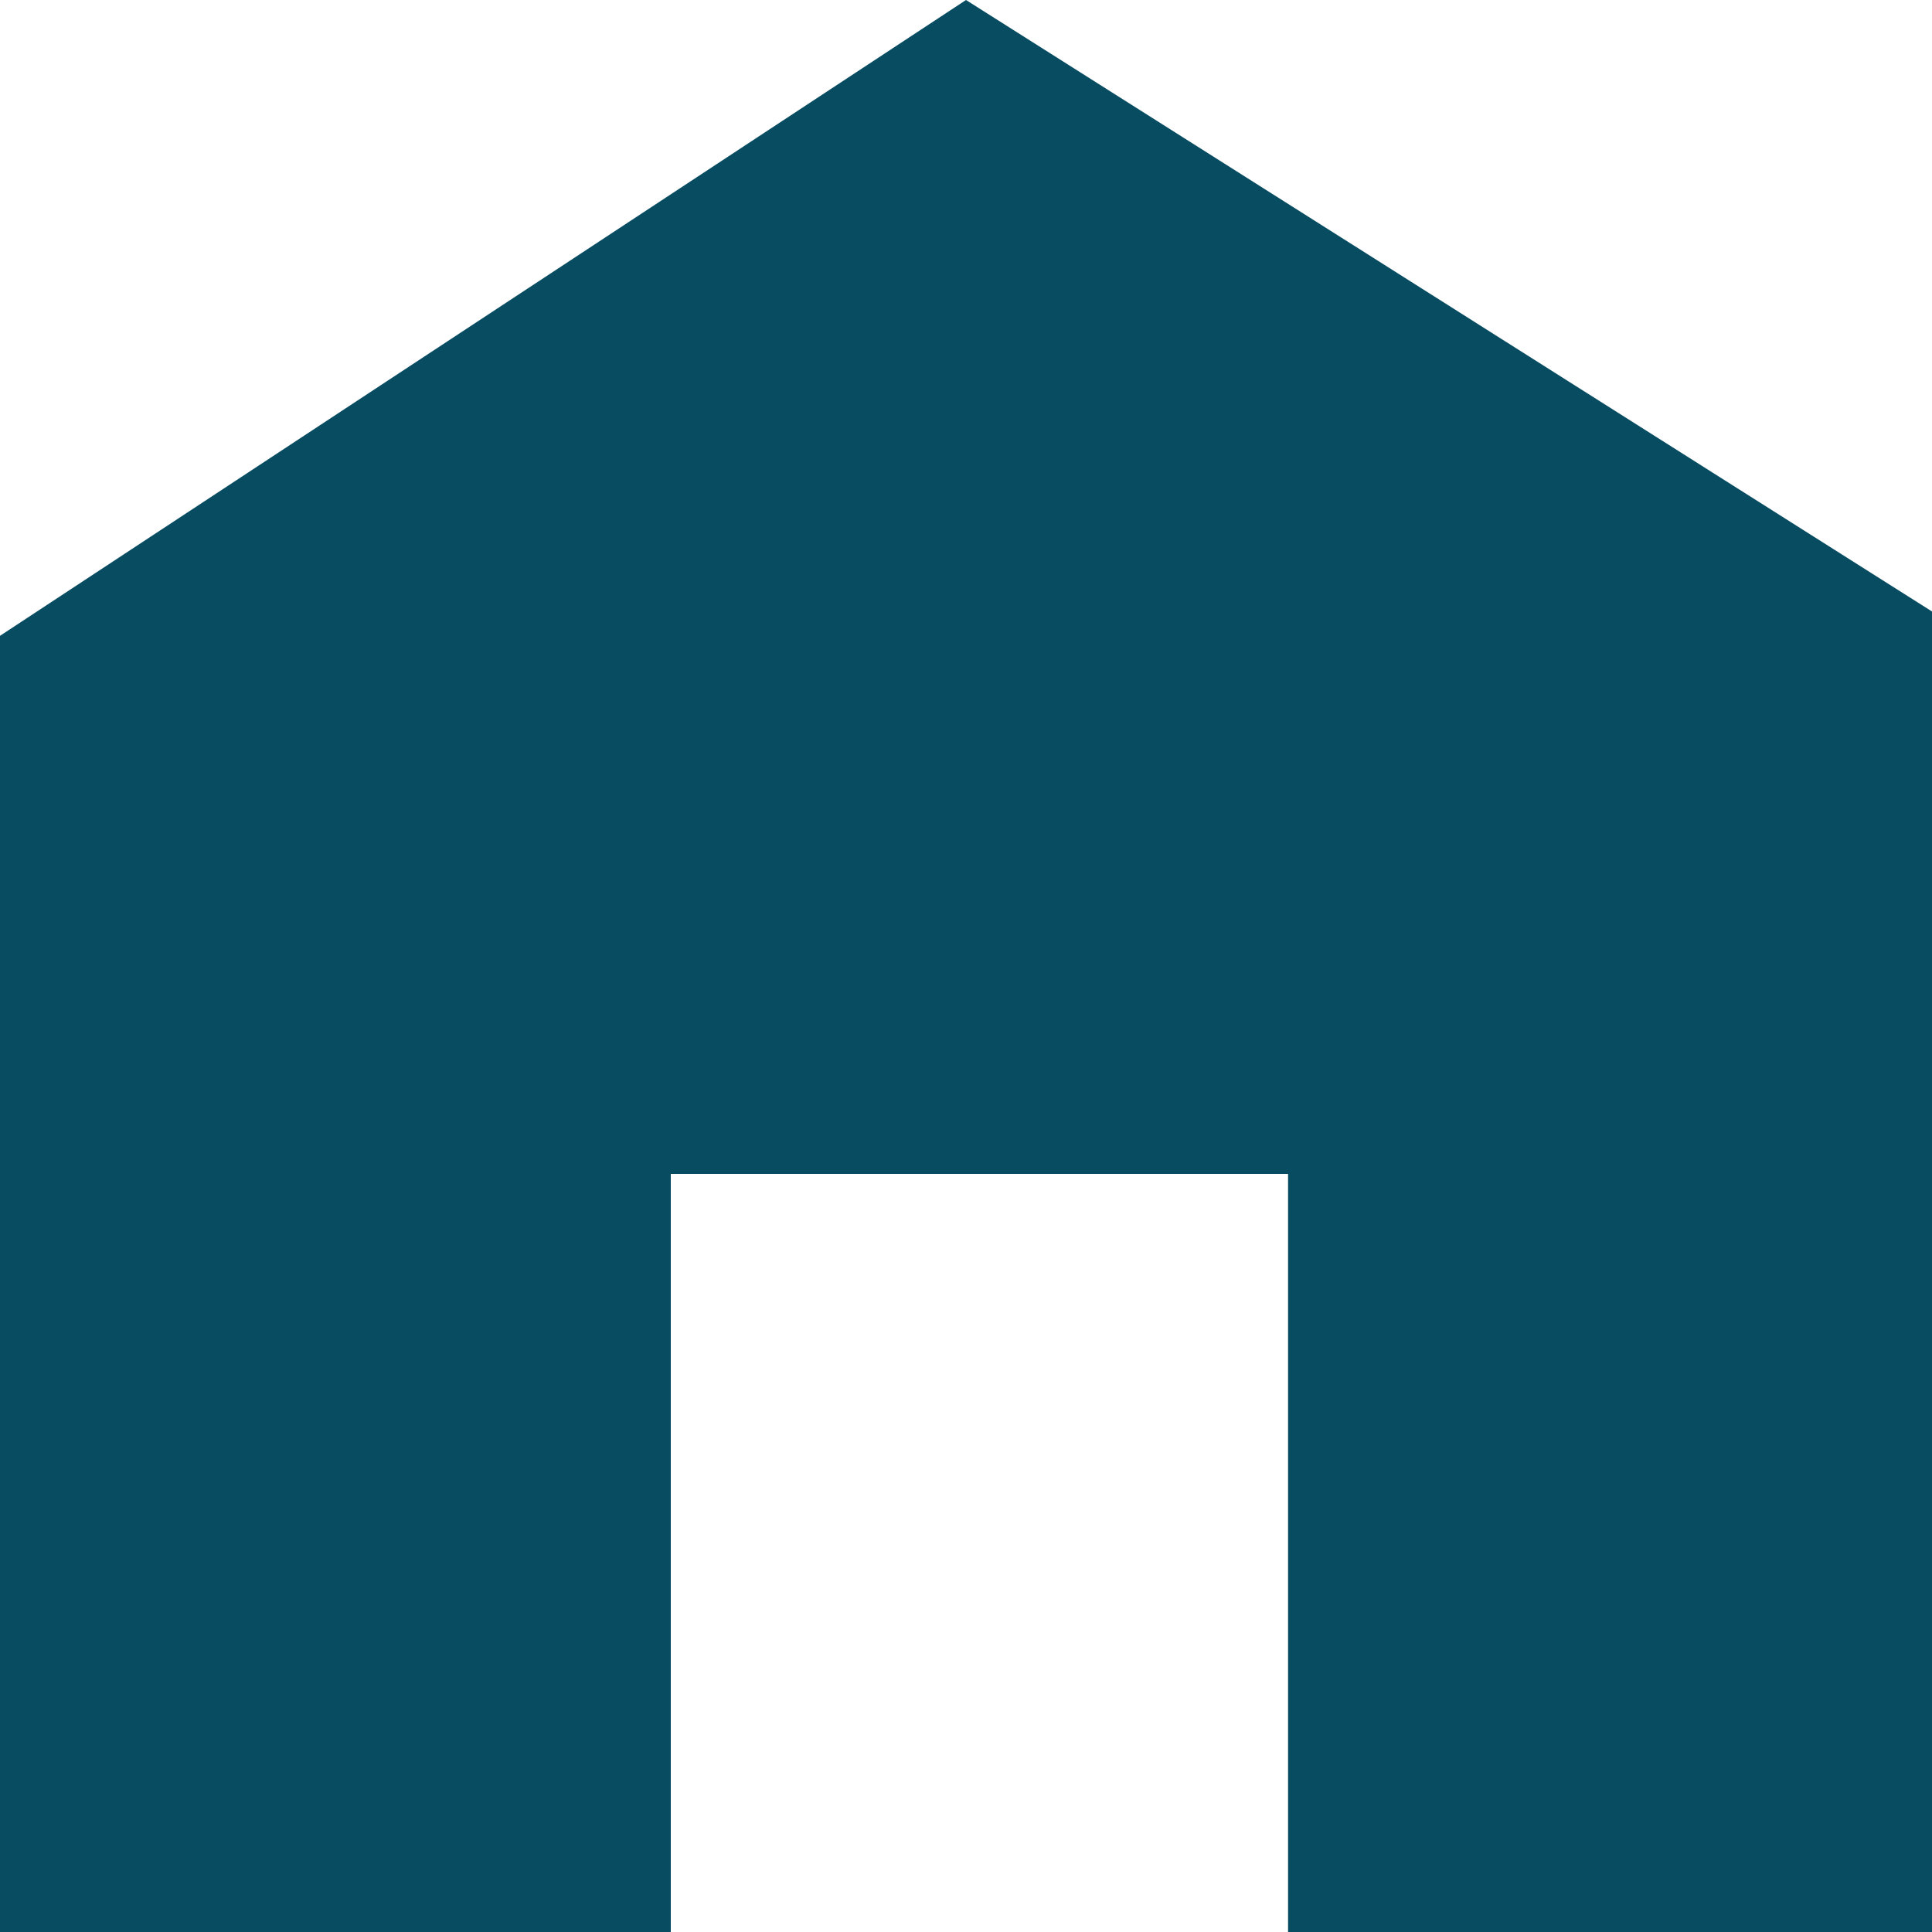
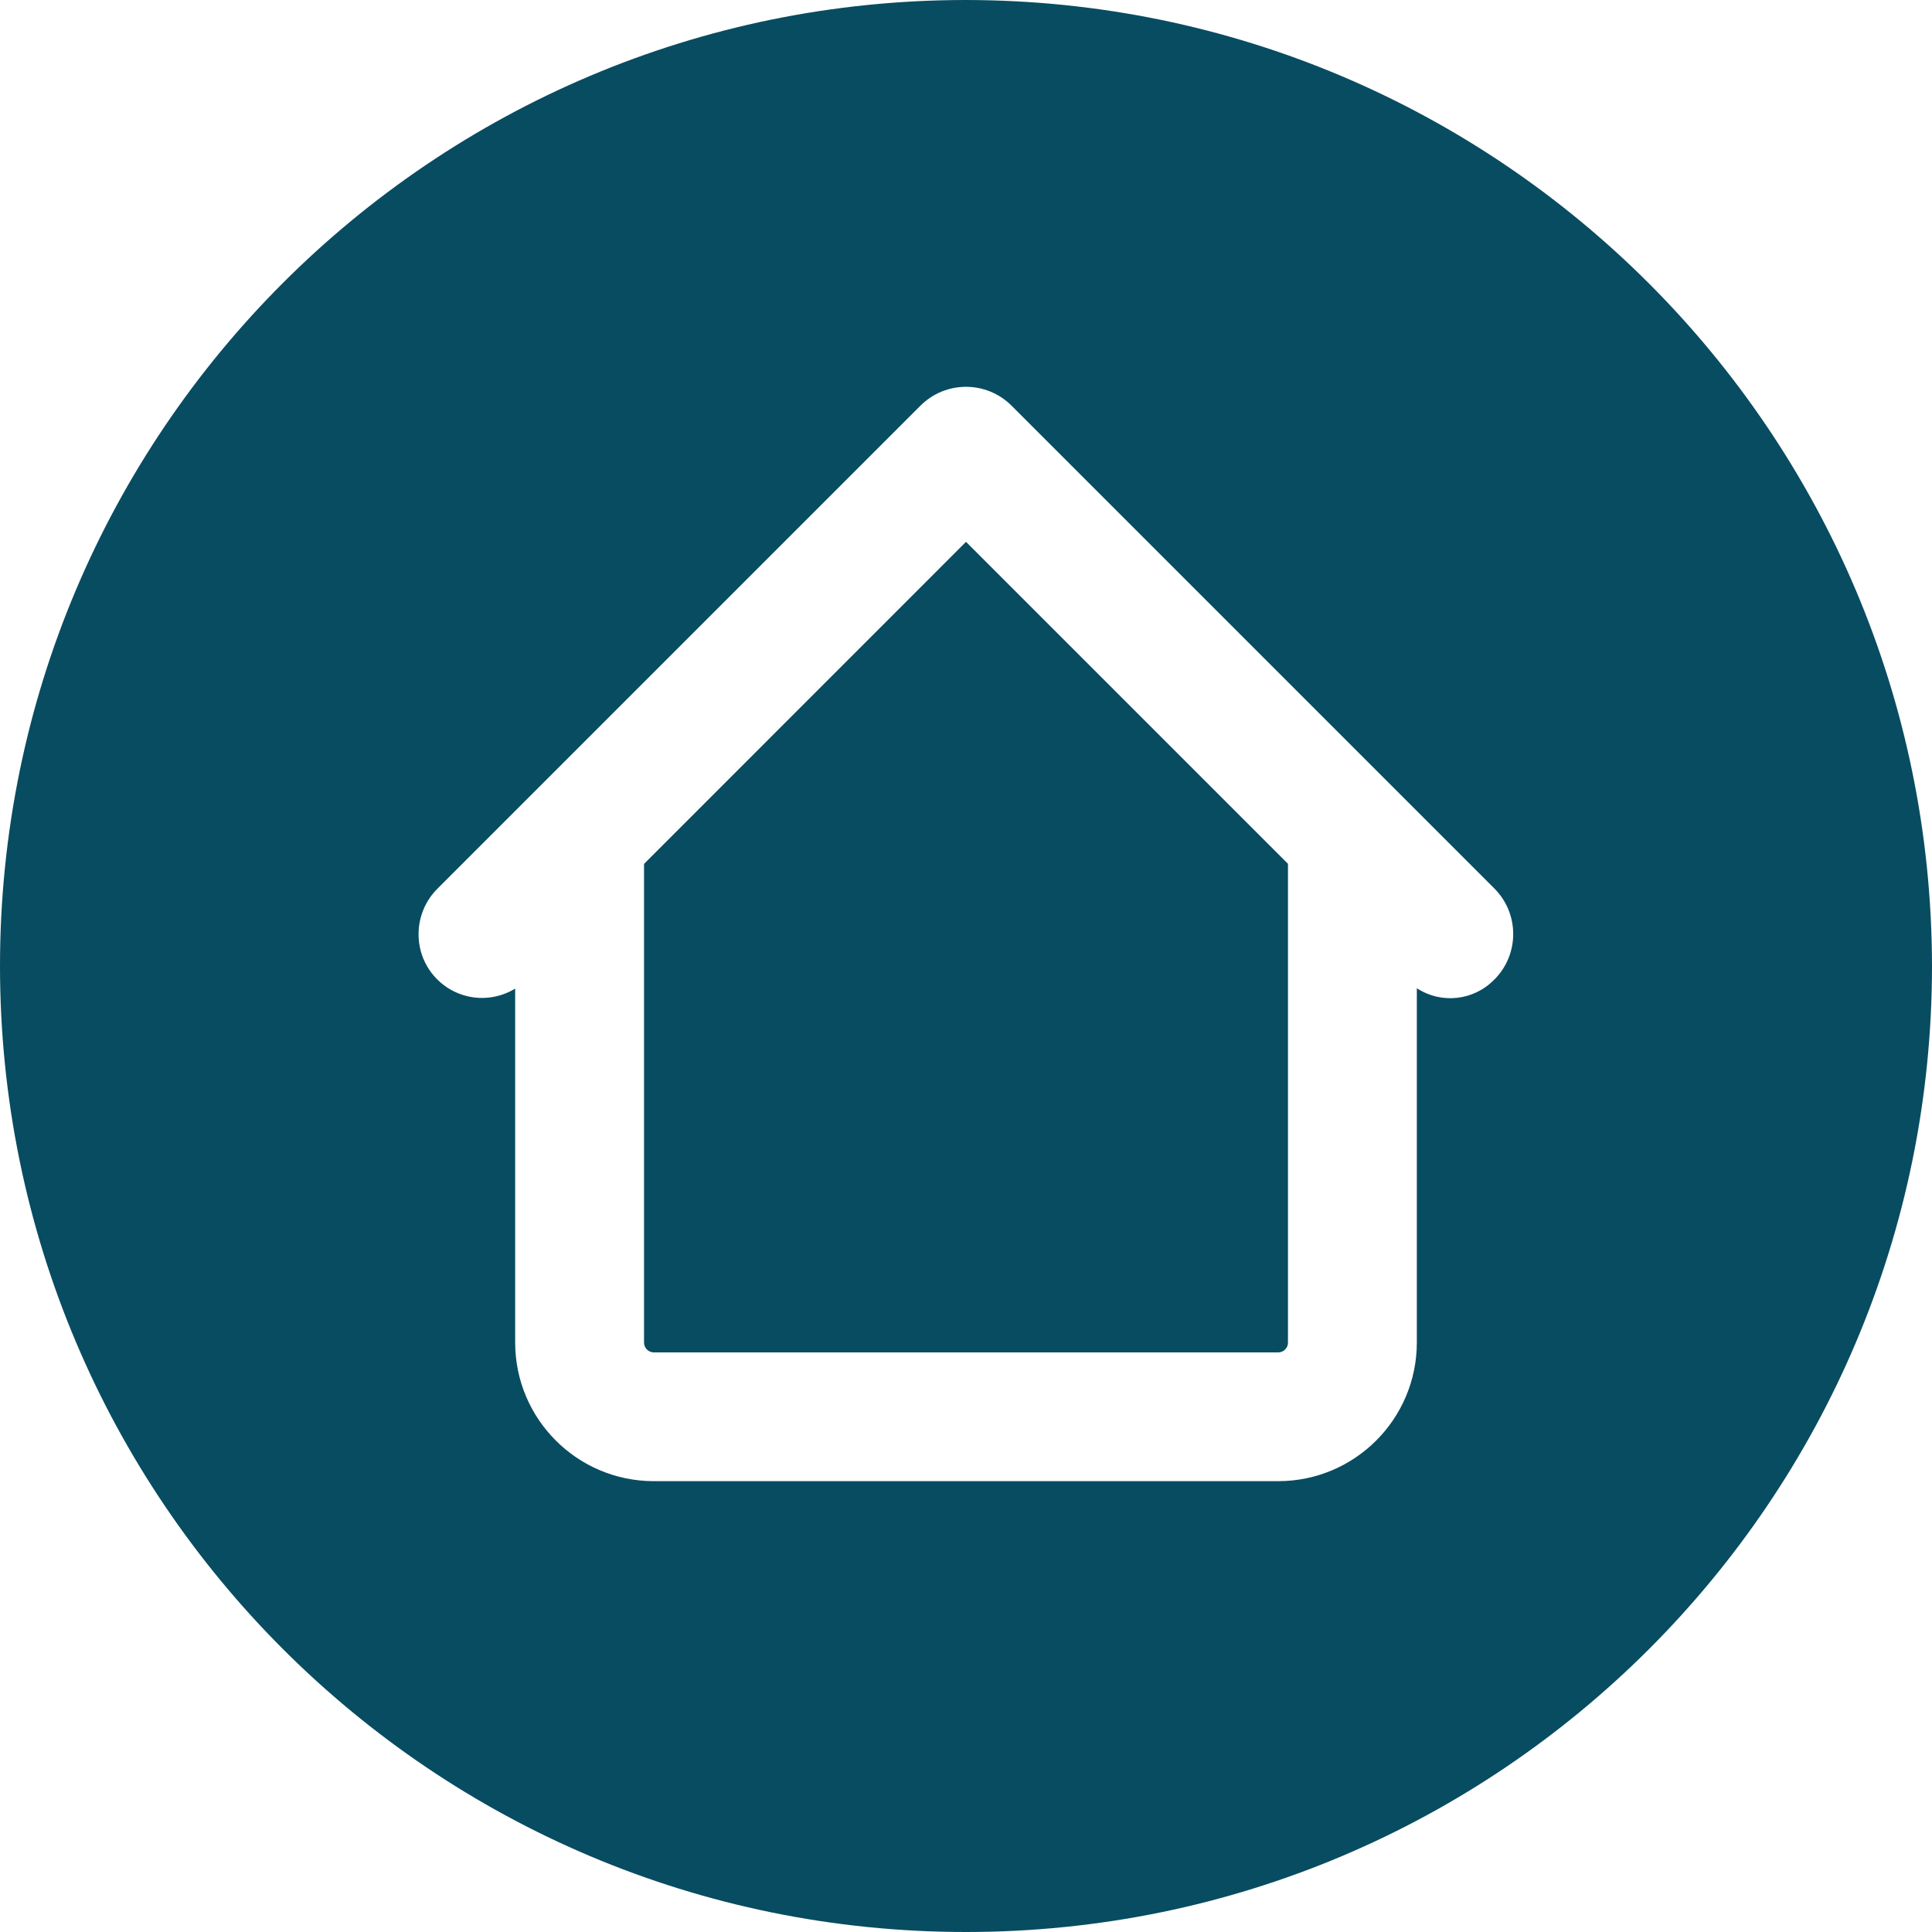
<svg xmlns="http://www.w3.org/2000/svg" viewBox="0 0 20 20" fill="none">
-   <path d="M10 0L0 6.582V20h6.944v-7.848h6.39V20H20V6.33L10 0z" fill="#084c61" />
+   <path d="M6.667 8.943v4.956a.102.102 0 0 0 .101.101h6.467a.101.101 0 0 0 .098-.1V8.942L10 5.609 6.667 8.943z" fill="#084C61" />
+   <path d="M10 0a10 10 0 1 0 10 10A10.011 10.011 0 0 0 10 0zm5.471 10.138a.633.633 0 0 1-.804.092v3.667a1.436 1.436 0 0 1-1.435 1.436H6.765A1.436 1.436 0 0 1 5.333 13.9v-3.666a.657.657 0 0 1-1-.564c0-.176.07-.346.196-.471l1-1 4-4a.667.667 0 0 1 .942 0l4 4 1 1a.667.667 0 0 1 0 .94z" fill="#084C61" />
</svg>
